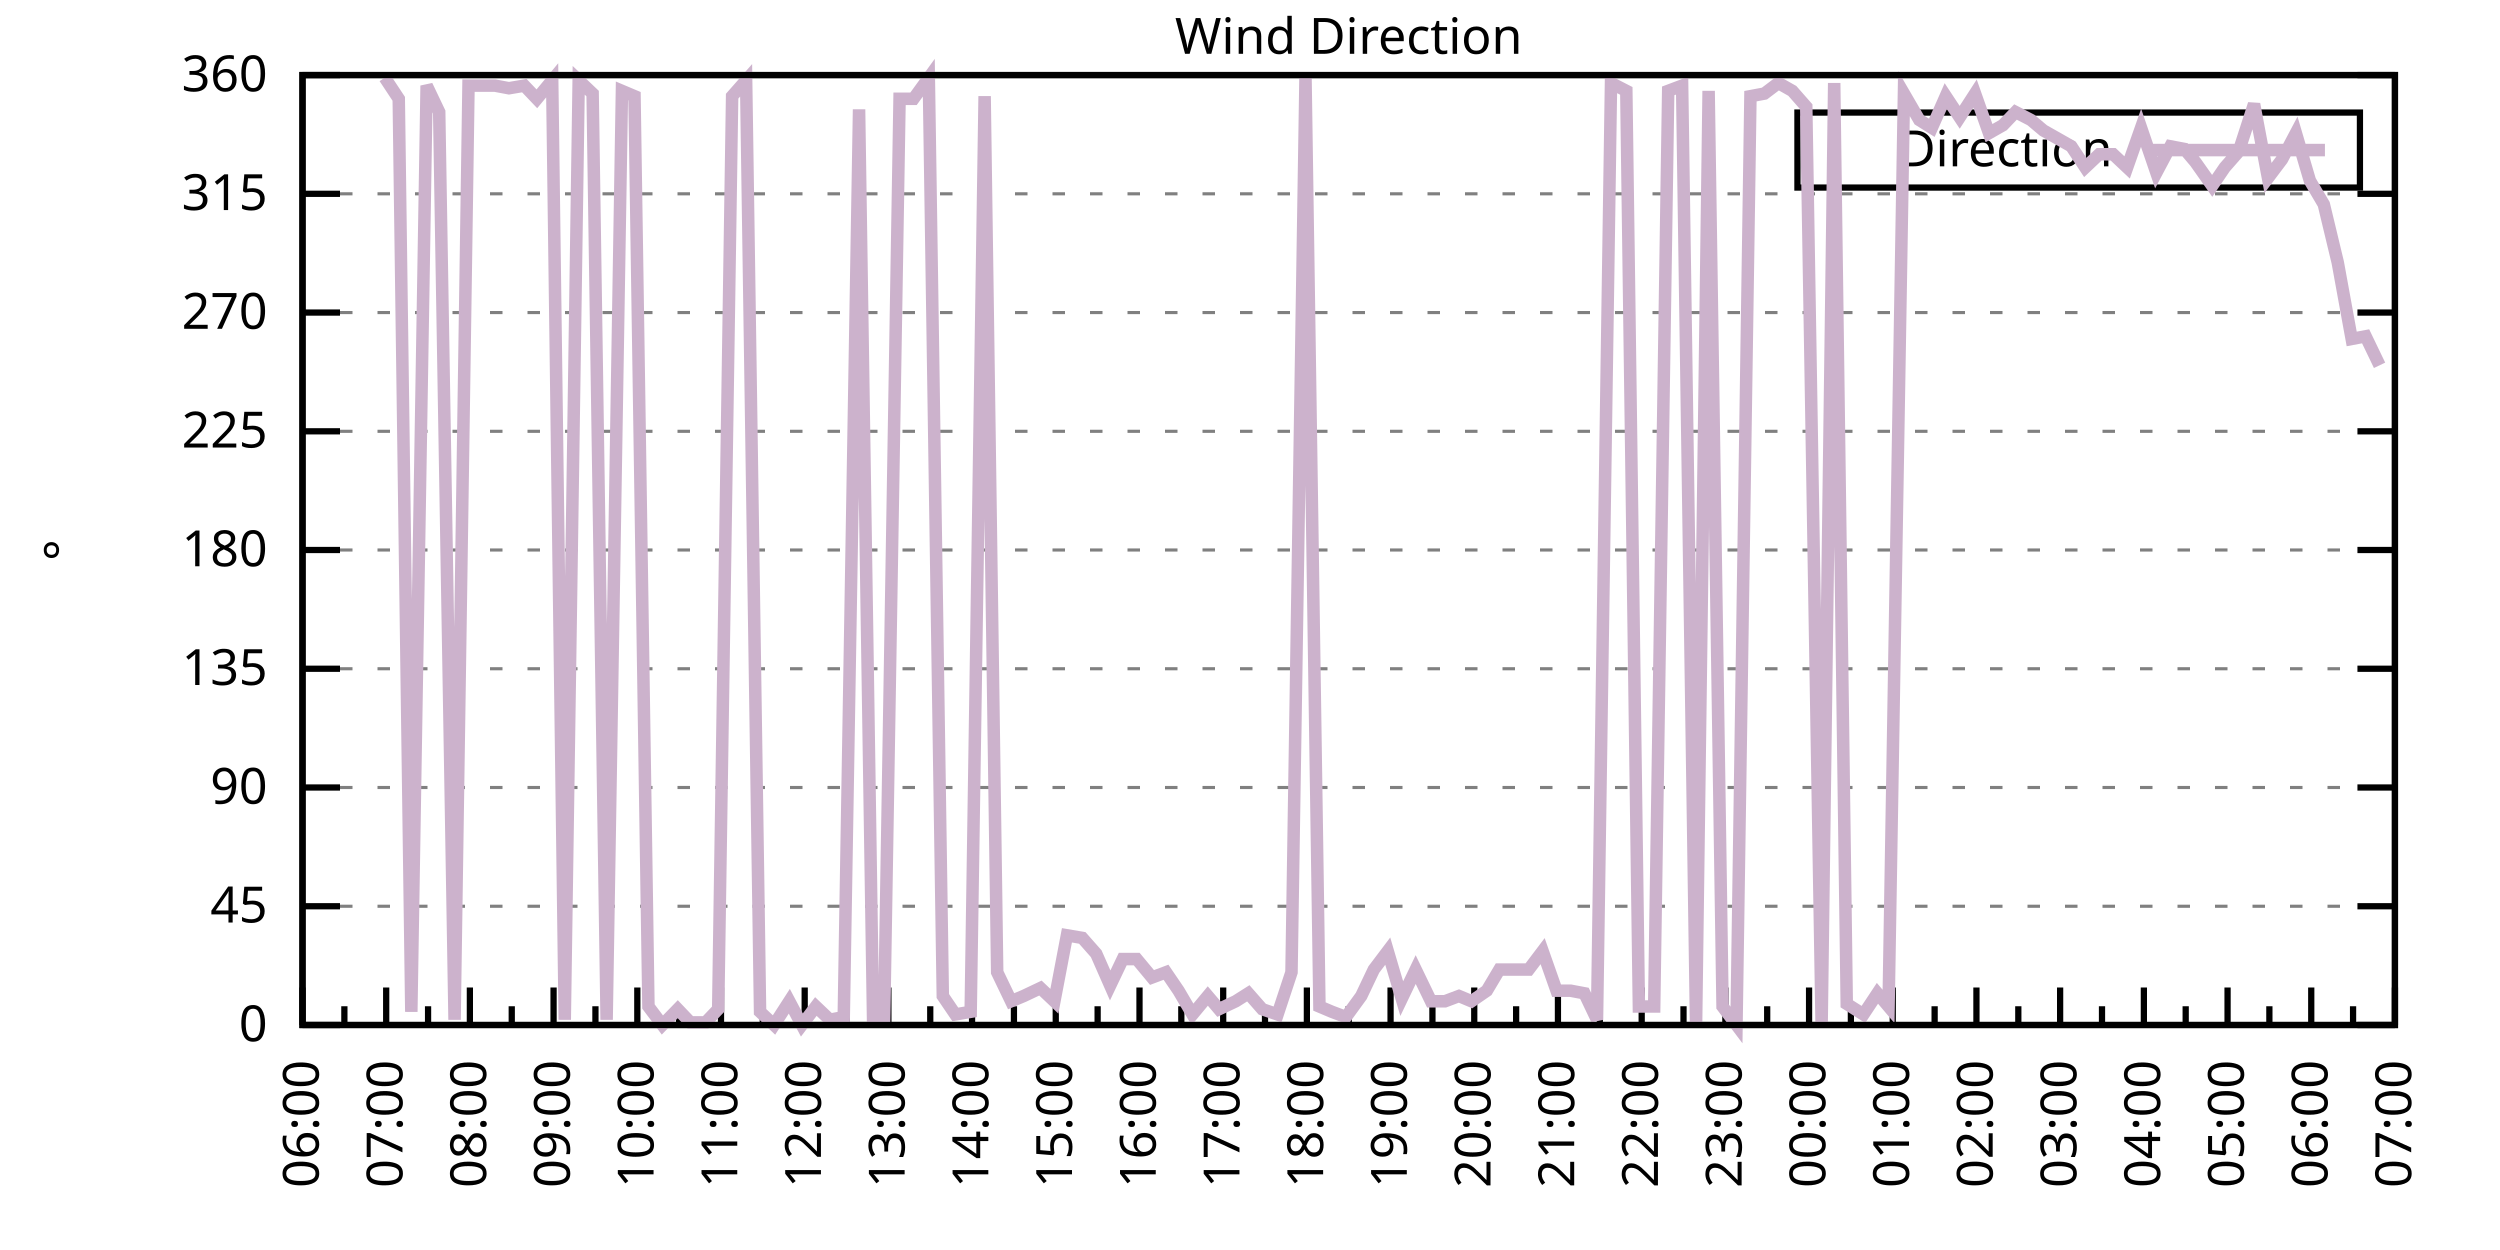
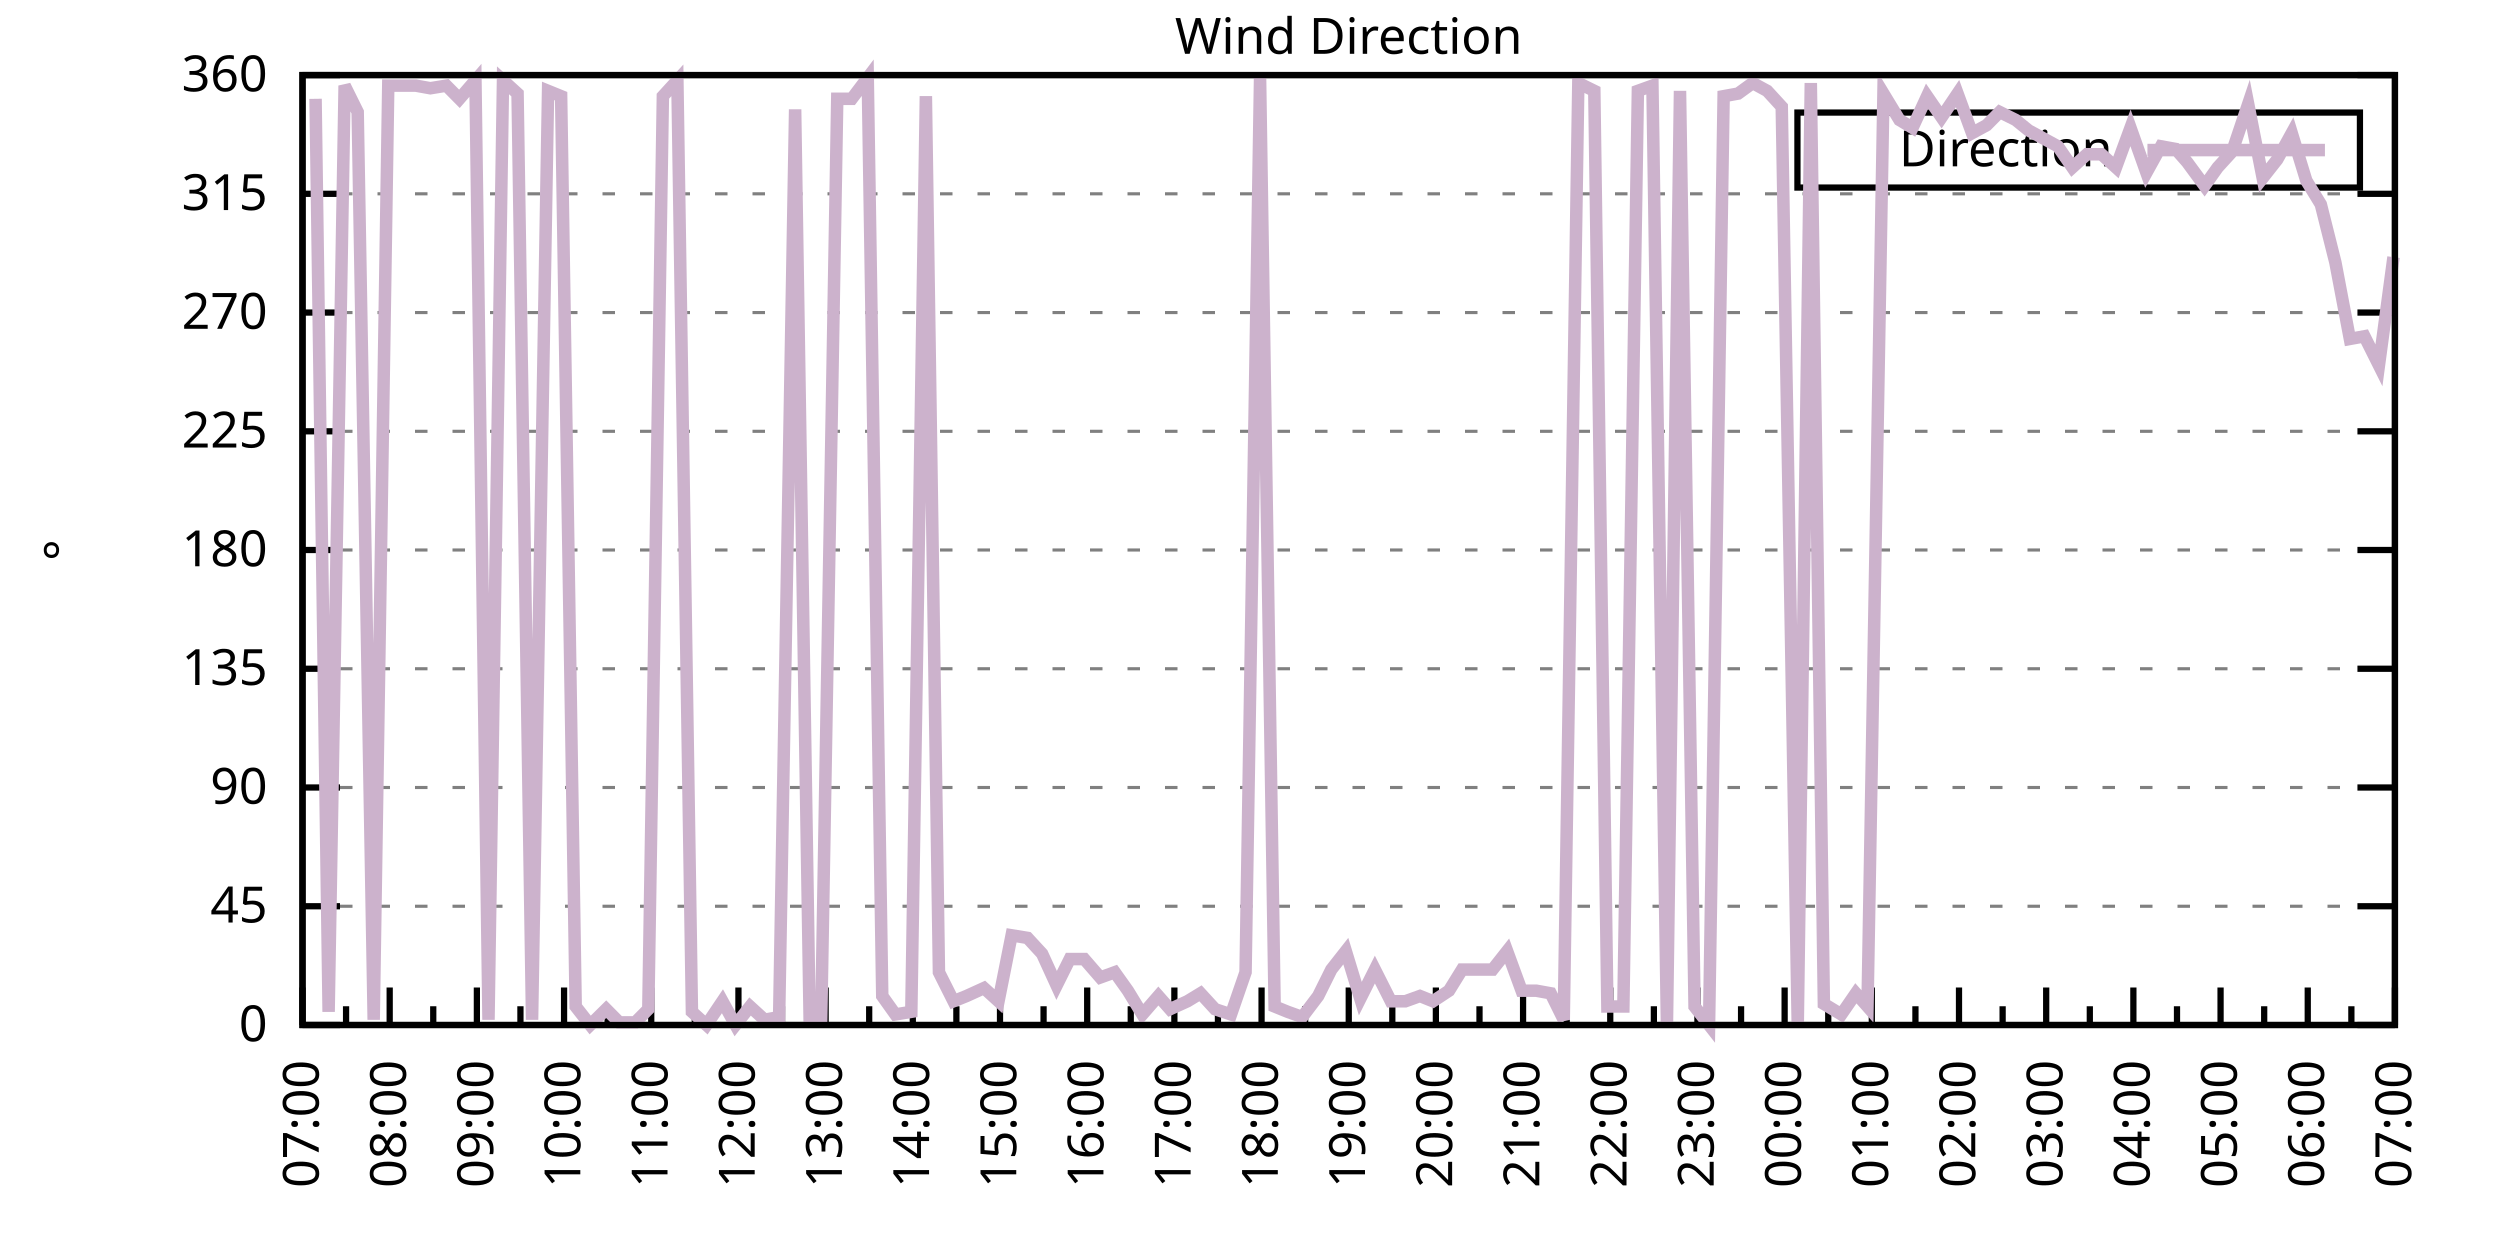
<svg xmlns="http://www.w3.org/2000/svg" xmlns:xlink="http://www.w3.org/1999/xlink" width="400" height="200" viewBox="0 0 400 200">
  <g id="gnuplot_canvas">
    <rect x="0" y="0" width="400" height="200" fill="none" />
    <defs>
      <circle id="gpDot" r="0.5" stroke-width="0.5" stroke="currentColor" />
      <path id="gpPt0" stroke-width="0.333" stroke="currentColor" d="M-1,0 h2 M0,-1 v2" />
      <path id="gpPt1" stroke-width="0.333" stroke="currentColor" d="M-1,-1 L1,1 M1,-1 L-1,1" />
      <path id="gpPt2" stroke-width="0.333" stroke="currentColor" d="M-1,0 L1,0 M0,-1 L0,1 M-1,-1 L1,1 M-1,1 L1,-1" />
      <rect id="gpPt3" stroke-width="0.333" stroke="currentColor" x="-1" y="-1" width="2" height="2" />
      <rect id="gpPt4" stroke-width="0.333" stroke="currentColor" fill="currentColor" x="-1" y="-1" width="2" height="2" />
      <circle id="gpPt5" stroke-width="0.333" stroke="currentColor" cx="0" cy="0" r="1" />
      <use xlink:href="#gpPt5" id="gpPt6" fill="currentColor" stroke="none" />
      <path id="gpPt7" stroke-width="0.333" stroke="currentColor" d="M0,-1.33 L-1.33,0.67 L1.33,0.67 z" />
      <use xlink:href="#gpPt7" id="gpPt8" fill="currentColor" stroke="none" />
      <use xlink:href="#gpPt7" id="gpPt9" stroke="currentColor" transform="rotate(180)" />
      <use xlink:href="#gpPt9" id="gpPt10" fill="currentColor" stroke="none" />
      <use xlink:href="#gpPt3" id="gpPt11" stroke="currentColor" transform="rotate(45)" />
      <use xlink:href="#gpPt11" id="gpPt12" fill="currentColor" stroke="none" />
      <path id="gpPt13" stroke-width="0.333" stroke="currentColor" d="M0,1.330 L1.265,0.411 L0.782,-1.067 L-0.782,-1.076 L-1.265,0.411 z" />
      <use xlink:href="#gpPt13" id="gpPt14" fill="currentColor" stroke="none" />
      <filter id="textbox" filterUnits="objectBoundingBox" x="0" y="0" height="1" width="1">
        <feFlood flood-color="white" flood-opacity="1" result="bgnd" />
        <feComposite in="SourceGraphic" in2="bgnd" operator="atop" />
      </filter>
      <filter id="greybox" filterUnits="objectBoundingBox" x="0" y="0" height="1" width="1">
        <feFlood flood-color="lightgrey" flood-opacity="1" result="grey" />
        <feComposite in="SourceGraphic" in2="grey" operator="atop" />
      </filter>
    </defs>
    <g fill="none" color="white" stroke="currentColor" stroke-width="1.00" stroke-linecap="butt" stroke-linejoin="miter">
</g>
    <g fill="none" color="black" stroke="currentColor" stroke-width="1.00" stroke-linecap="butt" stroke-linejoin="miter">
      <g stroke="none" shape-rendering="crispEdges">
        <polygon fill="rgb(255, 255, 255)" points="48.40,164.00 383.18,164.00 383.18,12.02 48.40,12.02 " />
      </g>
    </g>
    <g fill="none" color="black" stroke="currentColor" stroke-width="1.00" stroke-linecap="butt" stroke-linejoin="miter">
</g>
    <g fill="none" color="black" stroke="black" stroke-width="0.50" stroke-linecap="butt" stroke-linejoin="miter">
</g>
    <g fill="none" color="gray" stroke="currentColor" stroke-width="0.50" stroke-linecap="butt" stroke-linejoin="miter">
      <path stroke="gray" stroke-dasharray="2,4" class="gridline" d="M48.40,164.00 L383.19,164.00  " />
    </g>
    <g fill="none" color="gray" stroke="gray" stroke-width="1.00" stroke-linecap="butt" stroke-linejoin="miter">
</g>
    <g fill="none" color="black" stroke="currentColor" stroke-width="1.00" stroke-linecap="butt" stroke-linejoin="miter">
      <path stroke="black" d="M48.40,164.00 L54.40,164.00 M383.19,164.00 L377.19,164.00  " />
      <g transform="translate(42.80,166.60)" stroke="none" fill="black" font-family="Sans" font-size="8.00" text-anchor="end">
        <text>
          <tspan font-family="Sans"> 0</tspan>
        </text>
      </g>
    </g>
    <g fill="none" color="black" stroke="currentColor" stroke-width="1.00" stroke-linecap="butt" stroke-linejoin="miter">
</g>
    <g fill="none" color="black" stroke="black" stroke-width="0.50" stroke-linecap="butt" stroke-linejoin="miter">
</g>
    <g fill="none" color="gray" stroke="currentColor" stroke-width="0.50" stroke-linecap="butt" stroke-linejoin="miter">
      <path stroke="gray" stroke-dasharray="2,4" class="gridline" d="M48.40,145.00 L383.19,145.00  " />
    </g>
    <g fill="none" color="gray" stroke="gray" stroke-width="1.00" stroke-linecap="butt" stroke-linejoin="miter">
</g>
    <g fill="none" color="black" stroke="currentColor" stroke-width="1.00" stroke-linecap="butt" stroke-linejoin="miter">
      <path stroke="black" d="M48.40,145.00 L54.40,145.00 M383.19,145.00 L377.19,145.00  " />
      <g transform="translate(42.80,147.60)" stroke="none" fill="black" font-family="Sans" font-size="8.00" text-anchor="end">
        <text>
          <tspan font-family="Sans"> 45</tspan>
        </text>
      </g>
    </g>
    <g fill="none" color="black" stroke="currentColor" stroke-width="1.00" stroke-linecap="butt" stroke-linejoin="miter">
</g>
    <g fill="none" color="black" stroke="black" stroke-width="0.50" stroke-linecap="butt" stroke-linejoin="miter">
</g>
    <g fill="none" color="gray" stroke="currentColor" stroke-width="0.50" stroke-linecap="butt" stroke-linejoin="miter">
      <path stroke="gray" stroke-dasharray="2,4" class="gridline" d="M48.40,126.00 L383.19,126.00  " />
    </g>
    <g fill="none" color="gray" stroke="gray" stroke-width="1.00" stroke-linecap="butt" stroke-linejoin="miter">
</g>
    <g fill="none" color="black" stroke="currentColor" stroke-width="1.00" stroke-linecap="butt" stroke-linejoin="miter">
      <path stroke="black" d="M48.40,126.00 L54.40,126.00 M383.19,126.00 L377.19,126.00  " />
      <g transform="translate(42.80,128.60)" stroke="none" fill="black" font-family="Sans" font-size="8.00" text-anchor="end">
        <text>
          <tspan font-family="Sans"> 90</tspan>
        </text>
      </g>
    </g>
    <g fill="none" color="black" stroke="currentColor" stroke-width="1.00" stroke-linecap="butt" stroke-linejoin="miter">
</g>
    <g fill="none" color="black" stroke="black" stroke-width="0.50" stroke-linecap="butt" stroke-linejoin="miter">
</g>
    <g fill="none" color="gray" stroke="currentColor" stroke-width="0.50" stroke-linecap="butt" stroke-linejoin="miter">
      <path stroke="gray" stroke-dasharray="2,4" class="gridline" d="M48.40,107.00 L383.19,107.00  " />
    </g>
    <g fill="none" color="gray" stroke="gray" stroke-width="1.00" stroke-linecap="butt" stroke-linejoin="miter">
</g>
    <g fill="none" color="black" stroke="currentColor" stroke-width="1.00" stroke-linecap="butt" stroke-linejoin="miter">
      <path stroke="black" d="M48.40,107.00 L54.40,107.00 M383.19,107.00 L377.19,107.00  " />
      <g transform="translate(42.80,109.60)" stroke="none" fill="black" font-family="Sans" font-size="8.00" text-anchor="end">
        <text>
          <tspan font-family="Sans"> 135</tspan>
        </text>
      </g>
    </g>
    <g fill="none" color="black" stroke="currentColor" stroke-width="1.00" stroke-linecap="butt" stroke-linejoin="miter">
</g>
    <g fill="none" color="black" stroke="black" stroke-width="0.50" stroke-linecap="butt" stroke-linejoin="miter">
</g>
    <g fill="none" color="gray" stroke="currentColor" stroke-width="0.50" stroke-linecap="butt" stroke-linejoin="miter">
      <path stroke="gray" stroke-dasharray="2,4" class="gridline" d="M48.40,88.00 L383.19,88.00  " />
    </g>
    <g fill="none" color="gray" stroke="gray" stroke-width="1.00" stroke-linecap="butt" stroke-linejoin="miter">
</g>
    <g fill="none" color="black" stroke="currentColor" stroke-width="1.00" stroke-linecap="butt" stroke-linejoin="miter">
      <path stroke="black" d="M48.40,88.00 L54.40,88.00 M383.19,88.00 L377.19,88.00  " />
      <g transform="translate(42.80,90.60)" stroke="none" fill="black" font-family="Sans" font-size="8.00" text-anchor="end">
        <text>
          <tspan font-family="Sans"> 180</tspan>
        </text>
      </g>
    </g>
    <g fill="none" color="black" stroke="currentColor" stroke-width="1.00" stroke-linecap="butt" stroke-linejoin="miter">
</g>
    <g fill="none" color="black" stroke="black" stroke-width="0.50" stroke-linecap="butt" stroke-linejoin="miter">
</g>
    <g fill="none" color="gray" stroke="currentColor" stroke-width="0.50" stroke-linecap="butt" stroke-linejoin="miter">
      <path stroke="gray" stroke-dasharray="2,4" class="gridline" d="M48.40,69.01 L383.19,69.01  " />
    </g>
    <g fill="none" color="gray" stroke="gray" stroke-width="1.00" stroke-linecap="butt" stroke-linejoin="miter">
</g>
    <g fill="none" color="black" stroke="currentColor" stroke-width="1.00" stroke-linecap="butt" stroke-linejoin="miter">
      <path stroke="black" d="M48.40,69.01 L54.40,69.01 M383.19,69.01 L377.19,69.01  " />
      <g transform="translate(42.80,71.61)" stroke="none" fill="black" font-family="Sans" font-size="8.00" text-anchor="end">
        <text>
          <tspan font-family="Sans"> 225</tspan>
        </text>
      </g>
    </g>
    <g fill="none" color="black" stroke="currentColor" stroke-width="1.00" stroke-linecap="butt" stroke-linejoin="miter">
</g>
    <g fill="none" color="black" stroke="black" stroke-width="0.50" stroke-linecap="butt" stroke-linejoin="miter">
</g>
    <g fill="none" color="gray" stroke="currentColor" stroke-width="0.50" stroke-linecap="butt" stroke-linejoin="miter">
      <path stroke="gray" stroke-dasharray="2,4" class="gridline" d="M48.40,50.01 L383.19,50.01  " />
    </g>
    <g fill="none" color="gray" stroke="gray" stroke-width="1.00" stroke-linecap="butt" stroke-linejoin="miter">
</g>
    <g fill="none" color="black" stroke="currentColor" stroke-width="1.00" stroke-linecap="butt" stroke-linejoin="miter">
      <path stroke="black" d="M48.40,50.01 L54.40,50.01 M383.19,50.01 L377.19,50.01  " />
      <g transform="translate(42.80,52.61)" stroke="none" fill="black" font-family="Sans" font-size="8.00" text-anchor="end">
        <text>
          <tspan font-family="Sans"> 270</tspan>
        </text>
      </g>
    </g>
    <g fill="none" color="black" stroke="currentColor" stroke-width="1.00" stroke-linecap="butt" stroke-linejoin="miter">
</g>
    <g fill="none" color="black" stroke="black" stroke-width="0.50" stroke-linecap="butt" stroke-linejoin="miter">
</g>
    <g fill="none" color="gray" stroke="currentColor" stroke-width="0.50" stroke-linecap="butt" stroke-linejoin="miter">
      <path stroke="gray" stroke-dasharray="2,4" class="gridline" d="M48.40,31.01 L383.19,31.01  " />
    </g>
    <g fill="none" color="gray" stroke="gray" stroke-width="1.00" stroke-linecap="butt" stroke-linejoin="miter">
</g>
    <g fill="none" color="black" stroke="currentColor" stroke-width="1.00" stroke-linecap="butt" stroke-linejoin="miter">
      <path stroke="black" d="M48.40,31.01 L54.40,31.01 M383.19,31.01 L377.19,31.01  " />
      <g transform="translate(42.80,33.61)" stroke="none" fill="black" font-family="Sans" font-size="8.00" text-anchor="end">
        <text>
          <tspan font-family="Sans"> 315</tspan>
        </text>
      </g>
    </g>
    <g fill="none" color="black" stroke="currentColor" stroke-width="1.00" stroke-linecap="butt" stroke-linejoin="miter">
</g>
    <g fill="none" color="black" stroke="black" stroke-width="0.50" stroke-linecap="butt" stroke-linejoin="miter">
</g>
    <g fill="none" color="gray" stroke="currentColor" stroke-width="0.50" stroke-linecap="butt" stroke-linejoin="miter">
      <path stroke="gray" stroke-dasharray="2,4" class="gridline" d="M48.40,12.01 L383.19,12.01  " />
    </g>
    <g fill="none" color="gray" stroke="gray" stroke-width="1.00" stroke-linecap="butt" stroke-linejoin="miter">
</g>
    <g fill="none" color="black" stroke="currentColor" stroke-width="1.00" stroke-linecap="butt" stroke-linejoin="miter">
      <path stroke="black" d="M48.40,12.01 L54.40,12.01 M383.19,12.01 L377.19,12.01  " />
      <g transform="translate(42.80,14.61)" stroke="none" fill="black" font-family="Sans" font-size="8.00" text-anchor="end">
        <text>
          <tspan font-family="Sans"> 360</tspan>
        </text>
      </g>
    </g>
    <g fill="none" color="black" stroke="currentColor" stroke-width="1.00" stroke-linecap="butt" stroke-linejoin="miter">
      <path stroke="black" d="M48.40,164.00 L48.40,158.00  " />
      <g transform="translate(51.00,169.60) rotate(270)" stroke="none" fill="black" font-family="Sans" font-size="8.00" text-anchor="end">
        <text>
+           <tspan font-family="Sans">07:00</tspan>
+         </text>
+       </g>
+     </g>
+     <g fill="none" color="black" stroke="currentColor" stroke-width="1.00" stroke-linecap="butt" stroke-linejoin="miter">
+       <path stroke="black" d="M55.37,164.00 L55.37,161.00 M62.35,164.00 L62.35,158.00  " />
+       <g transform="translate(64.95,169.60) rotate(270)" stroke="none" fill="black" font-family="Sans" font-size="8.00" text-anchor="end">
+         <text>
+           <tspan font-family="Sans">08:00</tspan>
+         </text>
+       </g>
+     </g>
+     <g fill="none" color="black" stroke="currentColor" stroke-width="1.00" stroke-linecap="butt" stroke-linejoin="miter">
+       <path stroke="black" d="M69.32,164.00 L69.32,161.00 M76.30,164.00 L76.30,158.00  " />
+       <g transform="translate(78.90,169.60) rotate(270)" stroke="none" fill="black" font-family="Sans" font-size="8.00" text-anchor="end">
+         <text>
+           <tspan font-family="Sans">09:00</tspan>
+         </text>
+       </g>
+     </g>
+     <g fill="none" color="black" stroke="currentColor" stroke-width="1.00" stroke-linecap="butt" stroke-linejoin="miter">
+       <path stroke="black" d="M83.27,164.00 L83.27,161.00 M90.25,164.00 L90.25,158.00  " />
+       <g transform="translate(92.85,169.60) rotate(270)" stroke="none" fill="black" font-family="Sans" font-size="8.00" text-anchor="end">
+         <text>
+           <tspan font-family="Sans">10:00</tspan>
+         </text>
+       </g>
+     </g>
+     <g fill="none" color="black" stroke="currentColor" stroke-width="1.00" stroke-linecap="butt" stroke-linejoin="miter">
+       <path stroke="black" d="M97.22,164.00 L97.22,161.00 M104.20,164.00 L104.20,158.00  " />
+       <g transform="translate(106.80,169.60) rotate(270)" stroke="none" fill="black" font-family="Sans" font-size="8.00" text-anchor="end">
+         <text>
+           <tspan font-family="Sans">11:00</tspan>
+         </text>
+       </g>
+     </g>
+     <g fill="none" color="black" stroke="currentColor" stroke-width="1.00" stroke-linecap="butt" stroke-linejoin="miter">
+       <path stroke="black" d="M111.17,164.00 L111.17,161.00 M118.15,164.00 L118.15,158.00  " />
+       <g transform="translate(120.75,169.60) rotate(270)" stroke="none" fill="black" font-family="Sans" font-size="8.00" text-anchor="end">
+         <text>
+           <tspan font-family="Sans">12:00</tspan>
+         </text>
+       </g>
+     </g>
+     <g fill="none" color="black" stroke="currentColor" stroke-width="1.00" stroke-linecap="butt" stroke-linejoin="miter">
+       <path stroke="black" d="M125.12,164.00 L125.12,161.00 M132.10,164.00 L132.10,158.00  " />
+       <g transform="translate(134.70,169.60) rotate(270)" stroke="none" fill="black" font-family="Sans" font-size="8.00" text-anchor="end">
+         <text>
+           <tspan font-family="Sans">13:00</tspan>
+         </text>
+       </g>
+     </g>
+     <g fill="none" color="black" stroke="currentColor" stroke-width="1.00" stroke-linecap="butt" stroke-linejoin="miter">
+       <path stroke="black" d="M139.07,164.00 L139.07,161.00 M146.05,164.00 L146.05,158.00  " />
+       <g transform="translate(148.65,169.60) rotate(270)" stroke="none" fill="black" font-family="Sans" font-size="8.00" text-anchor="end">
+         <text>
+           <tspan font-family="Sans">14:00</tspan>
+         </text>
+       </g>
+     </g>
+     <g fill="none" color="black" stroke="currentColor" stroke-width="1.00" stroke-linecap="butt" stroke-linejoin="miter">
+       <path stroke="black" d="M153.02,164.00 L153.02,161.00 M160.00,164.00 L160.00,158.00  " />
+       <g transform="translate(162.60,169.60) rotate(270)" stroke="none" fill="black" font-family="Sans" font-size="8.00" text-anchor="end">
+         <text>
+           <tspan font-family="Sans">15:00</tspan>
+         </text>
+       </g>
+     </g>
+     <g fill="none" color="black" stroke="currentColor" stroke-width="1.00" stroke-linecap="butt" stroke-linejoin="miter">
+       <path stroke="black" d="M166.97,164.00 L166.97,161.00 M173.95,164.00 L173.95,158.00  " />
+       <g transform="translate(176.55,169.60) rotate(270)" stroke="none" fill="black" font-family="Sans" font-size="8.00" text-anchor="end">
+         <text>
+           <tspan font-family="Sans">16:00</tspan>
+         </text>
+       </g>
+     </g>
+     <g fill="none" color="black" stroke="currentColor" stroke-width="1.00" stroke-linecap="butt" stroke-linejoin="miter">
+       <path stroke="black" d="M180.92,164.00 L180.92,161.00 M187.90,164.00 L187.90,158.00  " />
+       <g transform="translate(190.50,169.60) rotate(270)" stroke="none" fill="black" font-family="Sans" font-size="8.00" text-anchor="end">
+         <text>
+           <tspan font-family="Sans">17:00</tspan>
+         </text>
+       </g>
+     </g>
+     <g fill="none" color="black" stroke="currentColor" stroke-width="1.00" stroke-linecap="butt" stroke-linejoin="miter">
+       <path stroke="black" d="M194.87,164.00 L194.87,161.00 M201.85,164.00 L201.85,158.00  " />
+       <g transform="translate(204.45,169.60) rotate(270)" stroke="none" fill="black" font-family="Sans" font-size="8.00" text-anchor="end">
+         <text>
+           <tspan font-family="Sans">18:00</tspan>
+         </text>
+       </g>
+     </g>
+     <g fill="none" color="black" stroke="currentColor" stroke-width="1.00" stroke-linecap="butt" stroke-linejoin="miter">
+       <path stroke="black" d="M208.82,164.00 L208.82,161.00 M215.80,164.00 L215.80,158.00  " />
+       <g transform="translate(218.40,169.60) rotate(270)" stroke="none" fill="black" font-family="Sans" font-size="8.00" text-anchor="end">
+         <text>
+           <tspan font-family="Sans">19:00</tspan>
+         </text>
+       </g>
+     </g>
+     <g fill="none" color="black" stroke="currentColor" stroke-width="1.00" stroke-linecap="butt" stroke-linejoin="miter">
+       <path stroke="black" d="M222.77,164.00 L222.77,161.00 M229.74,164.00 L229.74,158.00  " />
+       <g transform="translate(232.34,169.60) rotate(270)" stroke="none" fill="black" font-family="Sans" font-size="8.00" text-anchor="end">
+         <text>
+           <tspan font-family="Sans">20:00</tspan>
+         </text>
+       </g>
+     </g>
+     <g fill="none" color="black" stroke="currentColor" stroke-width="1.00" stroke-linecap="butt" stroke-linejoin="miter">
+       <path stroke="black" d="M236.72,164.00 L236.72,161.00 M243.69,164.00 L243.69,158.00  " />
+       <g transform="translate(246.29,169.60) rotate(270)" stroke="none" fill="black" font-family="Sans" font-size="8.00" text-anchor="end">
+         <text>
+           <tspan font-family="Sans">21:00</tspan>
+         </text>
+       </g>
+     </g>
+     <g fill="none" color="black" stroke="currentColor" stroke-width="1.00" stroke-linecap="butt" stroke-linejoin="miter">
+       <path stroke="black" d="M250.67,164.00 L250.67,161.00 M257.64,164.00 L257.64,158.00  " />
+       <g transform="translate(260.24,169.60) rotate(270)" stroke="none" fill="black" font-family="Sans" font-size="8.00" text-anchor="end">
+         <text>
+           <tspan font-family="Sans">22:00</tspan>
+         </text>
+       </g>
+     </g>
+     <g fill="none" color="black" stroke="currentColor" stroke-width="1.00" stroke-linecap="butt" stroke-linejoin="miter">
+       <path stroke="black" d="M264.62,164.00 L264.62,161.00 M271.59,164.00 L271.59,158.00  " />
+       <g transform="translate(274.19,169.60) rotate(270)" stroke="none" fill="black" font-family="Sans" font-size="8.00" text-anchor="end">
+         <text>
+           <tspan font-family="Sans">23:00</tspan>
+         </text>
+       </g>
+     </g>
+     <g fill="none" color="black" stroke="currentColor" stroke-width="1.00" stroke-linecap="butt" stroke-linejoin="miter">
+       <path stroke="black" d="M278.57,164.00 L278.57,161.00 M285.54,164.00 L285.54,158.00  " />
+       <g transform="translate(288.14,169.60) rotate(270)" stroke="none" fill="black" font-family="Sans" font-size="8.00" text-anchor="end">
+         <text>
+           <tspan font-family="Sans">00:00</tspan>
+         </text>
+       </g>
+     </g>
+     <g fill="none" color="black" stroke="currentColor" stroke-width="1.00" stroke-linecap="butt" stroke-linejoin="miter">
+       <path stroke="black" d="M292.52,164.00 L292.52,161.00 M299.49,164.00 L299.49,158.00  " />
+       <g transform="translate(302.09,169.60) rotate(270)" stroke="none" fill="black" font-family="Sans" font-size="8.00" text-anchor="end">
+         <text>
+           <tspan font-family="Sans">01:00</tspan>
+         </text>
+       </g>
+     </g>
+     <g fill="none" color="black" stroke="currentColor" stroke-width="1.00" stroke-linecap="butt" stroke-linejoin="miter">
+       <path stroke="black" d="M306.47,164.00 L306.47,161.00 M313.44,164.00 L313.44,158.00  " />
+       <g transform="translate(316.04,169.60) rotate(270)" stroke="none" fill="black" font-family="Sans" font-size="8.00" text-anchor="end">
+         <text>
+           <tspan font-family="Sans">02:00</tspan>
+         </text>
+       </g>
+     </g>
+     <g fill="none" color="black" stroke="currentColor" stroke-width="1.00" stroke-linecap="butt" stroke-linejoin="miter">
+       <path stroke="black" d="M320.42,164.00 L320.42,161.00 M327.39,164.00 L327.39,158.00  " />
+       <g transform="translate(329.99,169.60) rotate(270)" stroke="none" fill="black" font-family="Sans" font-size="8.00" text-anchor="end">
+         <text>
+           <tspan font-family="Sans">03:00</tspan>
+         </text>
+       </g>
+     </g>
+     <g fill="none" color="black" stroke="currentColor" stroke-width="1.00" stroke-linecap="butt" stroke-linejoin="miter">
+       <path stroke="black" d="M334.37,164.00 L334.37,161.00 M341.34,164.00 L341.34,158.00  " />
+       <g transform="translate(343.94,169.60) rotate(270)" stroke="none" fill="black" font-family="Sans" font-size="8.00" text-anchor="end">
+         <text>
+           <tspan font-family="Sans">04:00</tspan>
+         </text>
+       </g>
+     </g>
+     <g fill="none" color="black" stroke="currentColor" stroke-width="1.00" stroke-linecap="butt" stroke-linejoin="miter">
+       <path stroke="black" d="M348.32,164.00 L348.32,161.00 M355.29,164.00 L355.29,158.00  " />
+       <g transform="translate(357.89,169.60) rotate(270)" stroke="none" fill="black" font-family="Sans" font-size="8.00" text-anchor="end">
+         <text>
+           <tspan font-family="Sans">05:00</tspan>
+         </text>
+       </g>
+     </g>
+     <g fill="none" color="black" stroke="currentColor" stroke-width="1.00" stroke-linecap="butt" stroke-linejoin="miter">
+       <path stroke="black" d="M362.27,164.00 L362.27,161.00 M369.24,164.00 L369.24,158.00  " />
+       <g transform="translate(371.84,169.60) rotate(270)" stroke="none" fill="black" font-family="Sans" font-size="8.00" text-anchor="end">
+         <text>
          <tspan font-family="Sans">06:00</tspan>
        </text>
      </g>
    </g>
    <g fill="none" color="black" stroke="currentColor" stroke-width="1.00" stroke-linecap="butt" stroke-linejoin="miter">
-       <path stroke="black" d="M55.10,164.00 L55.10,161.00 M61.79,164.00 L61.79,158.00  " />
-       <g transform="translate(64.39,169.60) rotate(270)" stroke="none" fill="black" font-family="Sans" font-size="8.00" text-anchor="end">
-         <text>
-           <tspan font-family="Sans">07:00</tspan>
-         </text>
-       </g>
-     </g>
-     <g fill="none" color="black" stroke="currentColor" stroke-width="1.00" stroke-linecap="butt" stroke-linejoin="miter">
-       <path stroke="black" d="M68.49,164.00 L68.49,161.00 M75.18,164.00 L75.18,158.00  " />
-       <g transform="translate(77.78,169.60) rotate(270)" stroke="none" fill="black" font-family="Sans" font-size="8.00" text-anchor="end">
-         <text>
-           <tspan font-family="Sans">08:00</tspan>
-         </text>
-       </g>
-     </g>
-     <g fill="none" color="black" stroke="currentColor" stroke-width="1.00" stroke-linecap="butt" stroke-linejoin="miter">
-       <path stroke="black" d="M81.88,164.00 L81.88,161.00 M88.57,164.00 L88.57,158.00  " />
-       <g transform="translate(91.17,169.60) rotate(270)" stroke="none" fill="black" font-family="Sans" font-size="8.00" text-anchor="end">
-         <text>
-           <tspan font-family="Sans">09:00</tspan>
-         </text>
-       </g>
-     </g>
-     <g fill="none" color="black" stroke="currentColor" stroke-width="1.00" stroke-linecap="butt" stroke-linejoin="miter">
-       <path stroke="black" d="M95.27,164.00 L95.27,161.00 M101.97,164.00 L101.97,158.00  " />
-       <g transform="translate(104.57,169.60) rotate(270)" stroke="none" fill="black" font-family="Sans" font-size="8.00" text-anchor="end">
-         <text>
-           <tspan font-family="Sans">10:00</tspan>
-         </text>
-       </g>
-     </g>
-     <g fill="none" color="black" stroke="currentColor" stroke-width="1.00" stroke-linecap="butt" stroke-linejoin="miter">
-       <path stroke="black" d="M108.66,164.00 L108.66,161.00 M115.36,164.00 L115.36,158.00  " />
-       <g transform="translate(117.96,169.60) rotate(270)" stroke="none" fill="black" font-family="Sans" font-size="8.00" text-anchor="end">
-         <text>
-           <tspan font-family="Sans">11:00</tspan>
-         </text>
-       </g>
-     </g>
-     <g fill="none" color="black" stroke="currentColor" stroke-width="1.00" stroke-linecap="butt" stroke-linejoin="miter">
-       <path stroke="black" d="M122.05,164.00 L122.05,161.00 M128.75,164.00 L128.75,158.00  " />
-       <g transform="translate(131.35,169.60) rotate(270)" stroke="none" fill="black" font-family="Sans" font-size="8.00" text-anchor="end">
-         <text>
-           <tspan font-family="Sans">12:00</tspan>
-         </text>
-       </g>
-     </g>
-     <g fill="none" color="black" stroke="currentColor" stroke-width="1.00" stroke-linecap="butt" stroke-linejoin="miter">
-       <path stroke="black" d="M135.45,164.00 L135.45,161.00 M142.14,164.00 L142.14,158.00  " />
-       <g transform="translate(144.74,169.60) rotate(270)" stroke="none" fill="black" font-family="Sans" font-size="8.00" text-anchor="end">
-         <text>
-           <tspan font-family="Sans">13:00</tspan>
-         </text>
-       </g>
-     </g>
-     <g fill="none" color="black" stroke="currentColor" stroke-width="1.00" stroke-linecap="butt" stroke-linejoin="miter">
-       <path stroke="black" d="M148.84,164.00 L148.84,161.00 M155.53,164.00 L155.53,158.00  " />
-       <g transform="translate(158.13,169.60) rotate(270)" stroke="none" fill="black" font-family="Sans" font-size="8.00" text-anchor="end">
-         <text>
-           <tspan font-family="Sans">14:00</tspan>
-         </text>
-       </g>
-     </g>
-     <g fill="none" color="black" stroke="currentColor" stroke-width="1.00" stroke-linecap="butt" stroke-linejoin="miter">
-       <path stroke="black" d="M162.23,164.00 L162.23,161.00 M168.92,164.00 L168.92,158.00  " />
-       <g transform="translate(171.52,169.60) rotate(270)" stroke="none" fill="black" font-family="Sans" font-size="8.00" text-anchor="end">
-         <text>
-           <tspan font-family="Sans">15:00</tspan>
-         </text>
-       </g>
-     </g>
-     <g fill="none" color="black" stroke="currentColor" stroke-width="1.00" stroke-linecap="butt" stroke-linejoin="miter">
-       <path stroke="black" d="M175.62,164.00 L175.62,161.00 M182.32,164.00 L182.32,158.00  " />
-       <g transform="translate(184.92,169.60) rotate(270)" stroke="none" fill="black" font-family="Sans" font-size="8.00" text-anchor="end">
-         <text>
-           <tspan font-family="Sans">16:00</tspan>
-         </text>
-       </g>
-     </g>
-     <g fill="none" color="black" stroke="currentColor" stroke-width="1.00" stroke-linecap="butt" stroke-linejoin="miter">
-       <path stroke="black" d="M189.01,164.00 L189.01,161.00 M195.71,164.00 L195.71,158.00  " />
-       <g transform="translate(198.31,169.60) rotate(270)" stroke="none" fill="black" font-family="Sans" font-size="8.00" text-anchor="end">
-         <text>
-           <tspan font-family="Sans">17:00</tspan>
-         </text>
-       </g>
-     </g>
-     <g fill="none" color="black" stroke="currentColor" stroke-width="1.00" stroke-linecap="butt" stroke-linejoin="miter">
-       <path stroke="black" d="M202.40,164.00 L202.40,161.00 M209.10,164.00 L209.10,158.00  " />
-       <g transform="translate(211.70,169.60) rotate(270)" stroke="none" fill="black" font-family="Sans" font-size="8.00" text-anchor="end">
-         <text>
-           <tspan font-family="Sans">18:00</tspan>
-         </text>
-       </g>
-     </g>
-     <g fill="none" color="black" stroke="currentColor" stroke-width="1.00" stroke-linecap="butt" stroke-linejoin="miter">
-       <path stroke="black" d="M215.80,164.00 L215.80,161.00 M222.49,164.00 L222.49,158.00  " />
-       <g transform="translate(225.09,169.60) rotate(270)" stroke="none" fill="black" font-family="Sans" font-size="8.00" text-anchor="end">
-         <text>
-           <tspan font-family="Sans">19:00</tspan>
-         </text>
-       </g>
-     </g>
-     <g fill="none" color="black" stroke="currentColor" stroke-width="1.00" stroke-linecap="butt" stroke-linejoin="miter">
-       <path stroke="black" d="M229.19,164.00 L229.19,161.00 M235.88,164.00 L235.88,158.00  " />
-       <g transform="translate(238.48,169.60) rotate(270)" stroke="none" fill="black" font-family="Sans" font-size="8.00" text-anchor="end">
-         <text>
-           <tspan font-family="Sans">20:00</tspan>
-         </text>
-       </g>
-     </g>
-     <g fill="none" color="black" stroke="currentColor" stroke-width="1.00" stroke-linecap="butt" stroke-linejoin="miter">
-       <path stroke="black" d="M242.58,164.00 L242.58,161.00 M249.27,164.00 L249.27,158.00  " />
-       <g transform="translate(251.87,169.60) rotate(270)" stroke="none" fill="black" font-family="Sans" font-size="8.00" text-anchor="end">
-         <text>
-           <tspan font-family="Sans">21:00</tspan>
-         </text>
-       </g>
-     </g>
-     <g fill="none" color="black" stroke="currentColor" stroke-width="1.00" stroke-linecap="butt" stroke-linejoin="miter">
-       <path stroke="black" d="M255.97,164.00 L255.97,161.00 M262.67,164.00 L262.67,158.00  " />
-       <g transform="translate(265.27,169.60) rotate(270)" stroke="none" fill="black" font-family="Sans" font-size="8.00" text-anchor="end">
-         <text>
-           <tspan font-family="Sans">22:00</tspan>
-         </text>
-       </g>
-     </g>
-     <g fill="none" color="black" stroke="currentColor" stroke-width="1.00" stroke-linecap="butt" stroke-linejoin="miter">
-       <path stroke="black" d="M269.36,164.00 L269.36,161.00 M276.06,164.00 L276.06,158.00  " />
-       <g transform="translate(278.66,169.60) rotate(270)" stroke="none" fill="black" font-family="Sans" font-size="8.00" text-anchor="end">
-         <text>
-           <tspan font-family="Sans">23:00</tspan>
-         </text>
-       </g>
-     </g>
-     <g fill="none" color="black" stroke="currentColor" stroke-width="1.00" stroke-linecap="butt" stroke-linejoin="miter">
-       <path stroke="black" d="M282.75,164.00 L282.75,161.00 M289.45,164.00 L289.45,158.00  " />
-       <g transform="translate(292.05,169.60) rotate(270)" stroke="none" fill="black" font-family="Sans" font-size="8.00" text-anchor="end">
-         <text>
-           <tspan font-family="Sans">00:00</tspan>
-         </text>
-       </g>
-     </g>
-     <g fill="none" color="black" stroke="currentColor" stroke-width="1.00" stroke-linecap="butt" stroke-linejoin="miter">
-       <path stroke="black" d="M296.14,164.00 L296.14,161.00 M302.84,164.00 L302.84,158.00  " />
-       <g transform="translate(305.44,169.60) rotate(270)" stroke="none" fill="black" font-family="Sans" font-size="8.00" text-anchor="end">
-         <text>
-           <tspan font-family="Sans">01:00</tspan>
-         </text>
-       </g>
-     </g>
-     <g fill="none" color="black" stroke="currentColor" stroke-width="1.00" stroke-linecap="butt" stroke-linejoin="miter">
-       <path stroke="black" d="M309.54,164.00 L309.54,161.00 M316.23,164.00 L316.23,158.00  " />
-       <g transform="translate(318.83,169.60) rotate(270)" stroke="none" fill="black" font-family="Sans" font-size="8.00" text-anchor="end">
-         <text>
-           <tspan font-family="Sans">02:00</tspan>
-         </text>
-       </g>
-     </g>
-     <g fill="none" color="black" stroke="currentColor" stroke-width="1.00" stroke-linecap="butt" stroke-linejoin="miter">
-       <path stroke="black" d="M322.93,164.00 L322.93,161.00 M329.62,164.00 L329.62,158.00  " />
-       <g transform="translate(332.22,169.60) rotate(270)" stroke="none" fill="black" font-family="Sans" font-size="8.00" text-anchor="end">
-         <text>
-           <tspan font-family="Sans">03:00</tspan>
-         </text>
-       </g>
-     </g>
-     <g fill="none" color="black" stroke="currentColor" stroke-width="1.00" stroke-linecap="butt" stroke-linejoin="miter">
-       <path stroke="black" d="M336.32,164.00 L336.32,161.00 M343.02,164.00 L343.02,158.00  " />
-       <g transform="translate(345.62,169.60) rotate(270)" stroke="none" fill="black" font-family="Sans" font-size="8.00" text-anchor="end">
-         <text>
-           <tspan font-family="Sans">04:00</tspan>
-         </text>
-       </g>
-     </g>
-     <g fill="none" color="black" stroke="currentColor" stroke-width="1.00" stroke-linecap="butt" stroke-linejoin="miter">
-       <path stroke="black" d="M349.71,164.00 L349.71,161.00 M356.41,164.00 L356.41,158.00  " />
-       <g transform="translate(359.01,169.60) rotate(270)" stroke="none" fill="black" font-family="Sans" font-size="8.00" text-anchor="end">
-         <text>
-           <tspan font-family="Sans">05:00</tspan>
-         </text>
-       </g>
-     </g>
-     <g fill="none" color="black" stroke="currentColor" stroke-width="1.00" stroke-linecap="butt" stroke-linejoin="miter">
-       <path stroke="black" d="M363.10,164.00 L363.10,161.00 M369.80,164.00 L369.80,158.00  " />
-       <g transform="translate(372.40,169.60) rotate(270)" stroke="none" fill="black" font-family="Sans" font-size="8.00" text-anchor="end">
-         <text>
-           <tspan font-family="Sans">06:00</tspan>
-         </text>
-       </g>
-     </g>
-     <g fill="none" color="black" stroke="currentColor" stroke-width="1.00" stroke-linecap="butt" stroke-linejoin="miter">
-       <path stroke="black" d="M376.49,164.00 L376.49,161.00 M383.19,164.00 L383.19,158.00  " />
+       <path stroke="black" d="M376.22,164.00 L376.22,161.00 M383.19,164.00 L383.19,158.00  " />
      <g transform="translate(385.79,169.60) rotate(270)" stroke="none" fill="black" font-family="Sans" font-size="8.00" text-anchor="end">
        <text>
          <tspan font-family="Sans">07:00</tspan>
        </text>
      </g>
    </g>
    <g fill="none" color="black" stroke="currentColor" stroke-width="1.00" stroke-linecap="butt" stroke-linejoin="miter">
</g>
    <g fill="none" color="black" stroke="currentColor" stroke-width="1.00" stroke-linecap="butt" stroke-linejoin="miter">
      <path stroke="black" d="M48.40,12.01 L48.40,164.00 L383.19,164.00 L383.19,12.01 L48.40,12.01 Z  " />
    </g>
    <g fill="none" color="black" stroke="currentColor" stroke-width="1.00" stroke-linecap="butt" stroke-linejoin="miter">
      <g transform="translate(12.80,88.01) rotate(270)" stroke="none" fill="black" font-family="Sans" font-size="8.00" text-anchor="middle">
        <text>
          <tspan font-family="Sans">°</tspan>
        </text>
      </g>
    </g>
    <g fill="none" color="black" stroke="currentColor" stroke-width="1.00" stroke-linecap="butt" stroke-linejoin="miter">
</g>
    <g fill="none" color="black" stroke="currentColor" stroke-width="1.00" stroke-linecap="butt" stroke-linejoin="miter">
      <path stroke="black" d="M287.59,30.01 L287.59,18.01 L377.59,18.01 L377.59,30.01 L287.59,30.01 Z  " />
    </g>
    <g id="Wind_direction_plot_1">
      <g fill="none" color="white" stroke="black" stroke-width="2.00" stroke-linecap="butt" stroke-linejoin="miter">
</g>
      <g fill="none" color="black" stroke="currentColor" stroke-width="2.00" stroke-linecap="butt" stroke-linejoin="miter">
        <g transform="translate(337.99,26.61)" stroke="none" fill="black" font-family="Sans" font-size="8.00" text-anchor="end">
          <text>
            <tspan font-family="Sans">Direction</tspan>
          </text>
        </g>
      </g>
      <g fill="none" color="black" stroke="currentColor" stroke-width="2.00" stroke-linecap="butt" stroke-linejoin="miter">
-         <path stroke="rgb(204, 178, 204)" d="M343.59,24.01 L371.99,24.01 M61.57,12.43 L63.80,15.81 L65.81,161.89 L68.26,13.70 L70.27,17.92 L72.73,163.16   L74.96,13.70 L76.97,13.70 L79.20,13.70 L81.43,14.12 L83.89,13.70 L85.90,15.81 L88.35,12.85 L90.36,163.16   L92.59,12.85 L94.82,14.97 L97.06,163.16 L99.51,14.54 L101.52,15.39 L103.75,161.04 L105.98,164.00 L108.44,161.47   L110.45,163.58 L112.90,163.58 L114.91,161.47 L117.14,15.39 L119.38,12.85 L121.61,161.89 L123.84,164.00 L126.29,160.20   L128.30,164.00 L130.54,161.04 L132.77,163.16 L135.00,162.73 L137.45,17.50 L139.69,163.16 L141.47,162.73 L143.93,15.81   L146.16,15.81 L148.61,12.43 L150.85,159.36 L152.85,162.31 L155.31,161.89 L157.54,15.39 L159.55,155.56 L161.78,160.20   L163.79,159.36 L166.47,158.09 L168.70,160.20 L170.71,149.65 L173.17,150.07 L175.40,152.60 L177.63,157.67 L179.64,153.45   L181.87,153.45 L184.32,156.40 L186.56,155.56 L188.57,158.51 L190.80,162.31 L193.25,159.36 L195.04,161.47 L197.72,160.20   L199.73,158.93 L201.96,161.47 L204.41,162.31 L206.64,155.56 L208.88,12.43 L211.11,161.04 L213.12,161.89 L215.35,162.73   L217.80,159.36 L219.81,155.13 L222.04,152.18 L224.28,159.78 L226.51,155.13 L228.96,160.20 L231.20,160.20 L233.43,159.36   L235.44,160.20 L237.89,158.51 L239.90,155.13 L242.36,155.13 L244.59,155.13 L246.82,152.18 L249.05,158.51 L251.28,158.51   L253.51,158.93 L255.52,163.16 L257.76,13.28 L260.21,14.54 L262.22,161.04 L264.67,161.04 L266.91,14.54 L269.14,13.70   L271.37,164.00 L273.38,14.54 L275.61,161.04 L277.84,164.00 L280.07,15.39 L282.31,14.97 L284.54,13.28 L286.77,14.54   L289.00,17.08 L291.46,164.00 L293.47,13.28 L295.48,160.62 L298.15,162.31 L300.39,158.93 L302.17,161.04 L304.63,14.97   L307.08,19.19 L309.09,20.45 L311.32,15.39 L313.55,18.77 L316.01,14.97 L318.24,21.30 L320.47,20.03 L322.48,17.92   L324.94,19.19 L326.95,20.88 L329.18,22.14 L331.41,23.41 L333.64,26.79 L335.87,24.68 L338.10,24.68 L340.34,26.79   L342.57,20.45 L345.02,27.63 L347.26,23.41 L349.49,23.83 L351.27,25.94 L353.95,29.74 L355.96,26.79 L358.19,24.25   L360.65,16.65 L362.88,28.48 L365.11,25.52 L367.34,21.30 L369.58,28.90 L371.81,32.70 L374.04,41.99 L376.27,54.23   L378.50,53.81 L380.73,58.45  " />
+         <path stroke="rgb(204, 178, 204)" d="M343.59,24.01 L371.99,24.01 M50.49,15.81 L52.58,161.89 L55.14,13.70 L57.23,17.92 L59.79,163.16 L62.12,13.70   L64.21,13.70 L66.53,13.70 L68.86,14.12 L71.42,13.70 L73.51,15.81 L76.07,12.85 L78.16,163.16 L80.48,12.85   L82.81,14.97 L85.13,163.16 L87.69,14.54 L89.78,15.39 L92.11,161.04 L94.43,164.00 L96.99,161.47 L99.08,163.58   L101.64,163.58 L103.73,161.47 L106.06,15.39 L108.38,12.85 L110.71,161.89 L113.03,164.00 L115.59,160.20 L117.68,164.00   L120.01,161.04 L122.33,163.16 L124.66,162.73 L127.22,17.50 L129.54,163.16 L131.40,162.73 L133.96,15.81 L136.28,15.81   L138.84,12.43 L141.16,159.36 L143.26,162.31 L145.81,161.89 L148.14,15.39 L150.23,155.56 L152.56,160.20 L154.65,159.36   L157.44,158.09 L159.76,160.20 L161.86,149.65 L164.41,150.07 L166.74,152.60 L169.06,157.67 L171.16,153.45 L173.48,153.45   L176.04,156.40 L178.36,155.56 L180.46,158.51 L182.78,162.31 L185.34,159.36 L187.20,161.47 L189.99,160.20 L192.08,158.93   L194.41,161.47 L196.96,162.31 L199.29,155.56 L201.61,12.43 L203.94,161.04 L206.03,161.89 L208.36,162.73 L210.91,159.36   L213.01,155.13 L215.33,152.18 L217.65,159.78 L219.98,155.13 L222.54,160.20 L224.86,160.20 L227.19,159.36 L229.28,160.20   L231.84,158.51 L233.93,155.13 L236.49,155.13 L238.81,155.13 L241.14,152.18 L243.46,158.51 L245.79,158.51 L248.11,158.93   L250.20,163.16 L252.53,13.28 L255.09,14.54 L257.18,161.04 L259.74,161.04 L262.06,14.54 L264.39,13.70 L266.71,164.00   L268.80,14.54 L271.13,161.04 L273.45,164.00 L275.78,15.39 L278.10,14.97 L280.43,13.28 L282.75,14.54 L285.08,17.08   L287.64,164.00 L289.73,13.28 L291.82,160.62 L294.61,162.31 L296.94,158.93 L298.80,161.04 L301.35,14.97 L303.91,19.19   L306.00,20.45 L308.33,15.39 L310.65,18.77 L313.21,14.97 L315.53,21.30 L317.86,20.03 L319.95,17.92 L322.51,19.19   L324.60,20.88 L326.93,22.14 L329.25,23.41 L331.58,26.79 L333.90,24.68 L336.23,24.68 L338.55,26.79 L340.88,20.45   L343.43,27.63 L345.76,23.41 L348.08,23.83 L349.94,25.94 L352.73,29.74 L354.83,26.79 L357.15,24.25 L359.71,16.65   L362.03,28.48 L364.36,25.52 L366.68,21.30 L369.01,28.90 L371.33,32.70 L373.66,41.99 L375.98,54.23 L378.31,53.81   L380.63,58.45 L382.96,41.14  " />
      </g>
    </g>
    <g fill="none" color="black" stroke="currentColor" stroke-width="2.00" stroke-linecap="butt" stroke-linejoin="miter">
</g>
    <g fill="none" color="black" stroke="black" stroke-width="1.00" stroke-linecap="butt" stroke-linejoin="miter">
</g>
    <g fill="none" color="black" stroke="currentColor" stroke-width="1.00" stroke-linecap="butt" stroke-linejoin="miter">
      <path stroke="black" d="M48.40,12.01 L48.40,164.00 L383.19,164.00 L383.19,12.01 L48.40,12.01 Z  " />
    </g>
    <g fill="none" color="black" stroke="currentColor" stroke-width="1.00" stroke-linecap="butt" stroke-linejoin="miter">
      <g transform="translate(215.79,8.61)" stroke="none" fill="black" font-family="Sans" font-size="8.00" text-anchor="middle">
        <text>
          <tspan font-family="Sans">Wind Direction</tspan>
        </text>
      </g>
    </g>
    <g fill="none" color="black" stroke="currentColor" stroke-width="1.00" stroke-linecap="butt" stroke-linejoin="miter">
</g>
  </g>
</svg>
